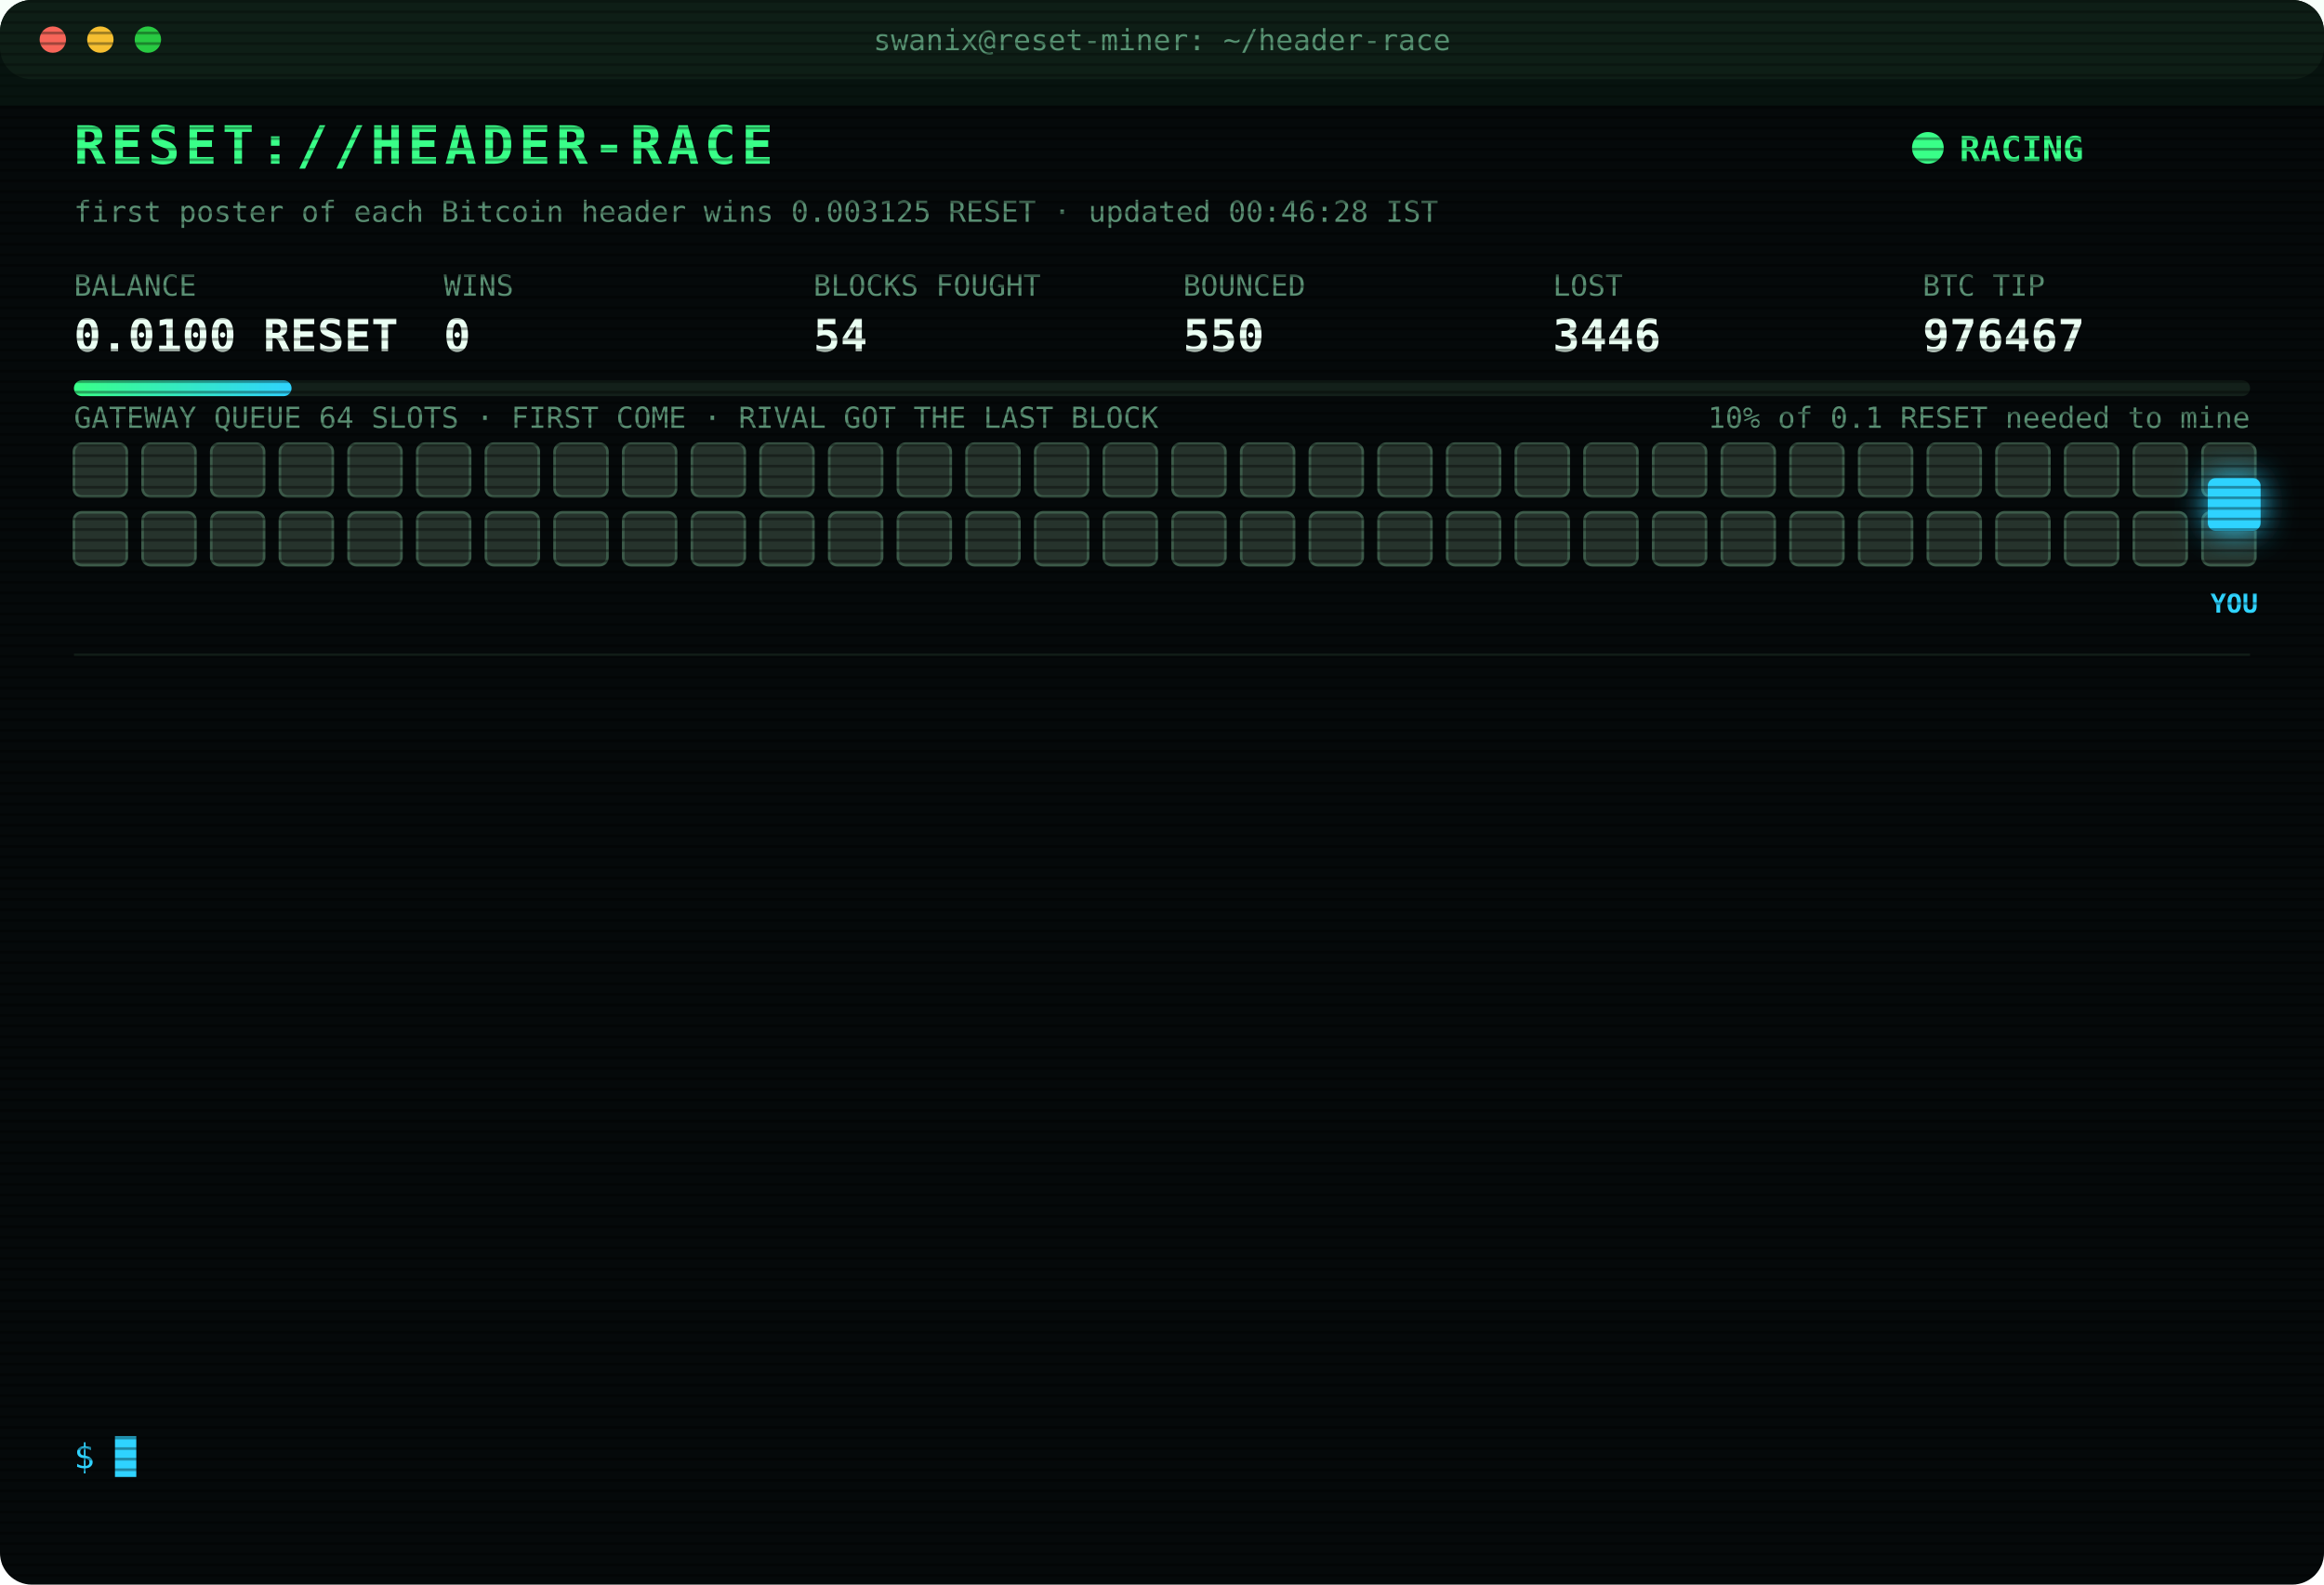
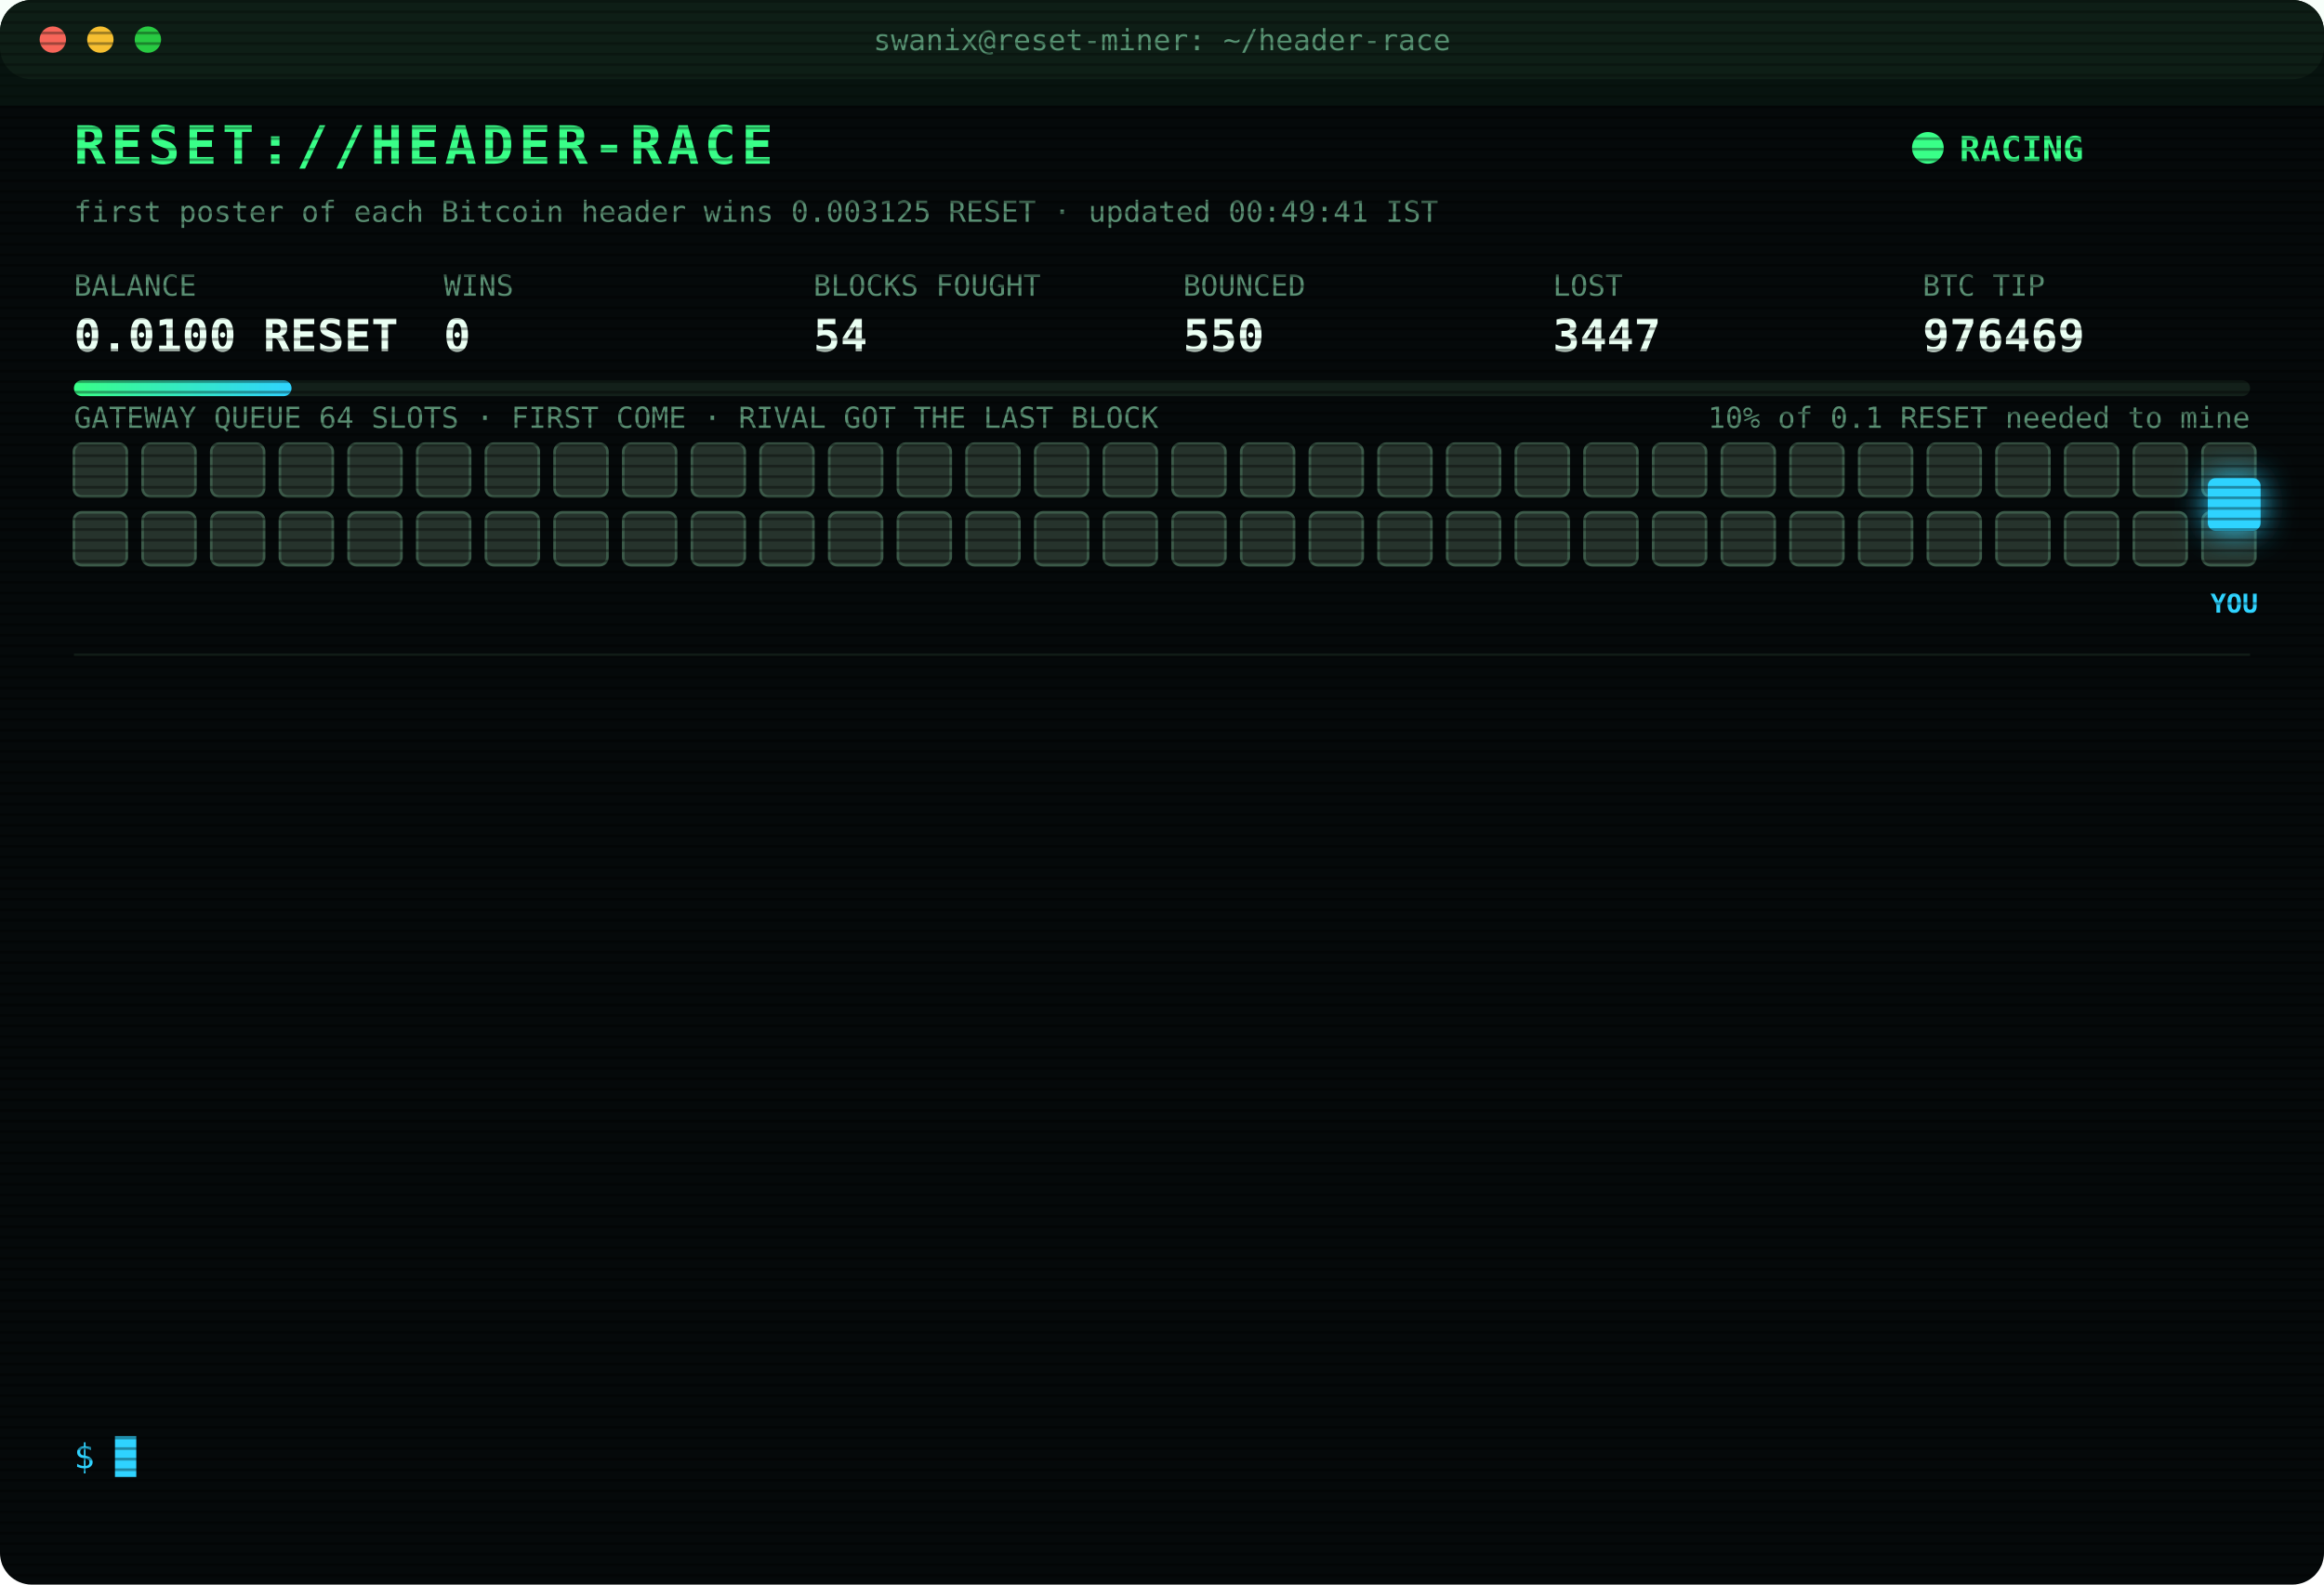
<svg xmlns="http://www.w3.org/2000/svg" width="880" height="600" viewBox="0 0 880 600" font-family="ui-monospace,SFMono-Regular,Menlo,Consolas,monospace">
  <style>
text{font-size:13px;fill:#7CFFB2}
.title{font-size:20px;font-weight:700;fill:#39FF88;letter-spacing:2px;animation:glitch 3s infinite steps(1)}
.sub{fill:#2fd3ff}.k{fill:#5a8f73;font-size:11px}.v{font-size:17px;font-weight:700;fill:#eafff3}
.ts{fill:#3f6b56}.boot{fill:#2fd3ff}.dim{fill:#5a8f73}.bad{fill:#ff4d6d}.warn{fill:#ffd23f}.mag{fill:#ff5cf0}.win{fill:#39FF88;font-weight:700}
.tag{font-size:10px;fill:#2fd3ff;font-weight:700}
.rival{fill:#26332c;stroke:#3c5a49;animation:jam 1.2s infinite alternate}
.idle{fill:#141c18;stroke:#22302a;animation:breathe 4s infinite}
.me{fill:#2fd3ff;filter:drop-shadow(0 0 6px #2fd3ff)}
.hover{animation:nudge 1.1s infinite ease-in-out}.bounce{animation:kick 1.4s infinite}
.ln{opacity:0;animation:in .4s forwards}
.cur{animation:blink 1s infinite steps(1)}
.scan{animation:scan 6s infinite linear}
.led{animation:blink 1.4s infinite}
@keyframes in{from{opacity:0;transform:translateX(-6px)}to{opacity:1;transform:none}}
@keyframes blink{50%{opacity:0}}
@keyframes jam{to{fill:#33463b}}
@keyframes breathe{50%{opacity:.4}}
@keyframes nudge{50%{transform:translateX(-10px)}}
@keyframes kick{0%,100%{transform:none}30%{transform:translateX(-14px)}55%{transform:translateX(10px) translateY(-6px)}}
@keyframes glitch{0%,92%{transform:none}93%{transform:translateX(2px);fill:#ff4d6d}95%{transform:translateX(-2px);fill:#2fd3ff}97%{transform:none}}
@keyframes scan{from{transform:translateY(-40px)}to{transform:translateY(600px)}}
</style>
  <defs>
    <pattern id="sl" width="4" height="4" patternUnits="userSpaceOnUse">
      <rect width="4" height="1" fill="#000" opacity=".35" />
    </pattern>
    <linearGradient id="bar">
      <stop offset="0" stop-color="#39FF88" />
      <stop offset="1" stop-color="#2fd3ff" />
    </linearGradient>
  </defs>
  <rect width="880" height="600" rx="12" fill="#05090a" />
  <rect width="880" height="30" rx="12" fill="#0d1512" />
  <circle cx="20" cy="15" r="5" fill="#ff5f57" />
  <circle cx="38" cy="15" r="5" fill="#febc2e" />
  <circle cx="56" cy="15" r="5" fill="#28c840" />
  <text x="440" y="19" text-anchor="middle" class="k">swanix@reset-miner: ~/header-race</text>
  <text x="28" y="62" class="title">RESET://HEADER-RACE</text>
  <circle class="led" cx="730" cy="56" r="6" fill="#39FF88" />
  <text x="742" y="61" class="win">RACING</text>
-   <text x="28" y="84" class="k">first poster of each Bitcoin header wins 0.003125 RESET · updated 00:46:28 IST</text>
+   <text x="28" y="84" class="k">first poster of each Bitcoin header wins 0.003125 RESET · updated 00:49:41 IST</text>
  <text x="28" y="112" class="k">BALANCE</text>
  <text x="28" y="133" class="v">0.0100 RESET</text>
  <text x="168" y="112" class="k">WINS</text>
  <text x="168" y="133" class="v">0</text>
  <text x="308" y="112" class="k">BLOCKS FOUGHT</text>
  <text x="308" y="133" class="v">54</text>
  <text x="448" y="112" class="k">BOUNCED</text>
  <text x="448" y="133" class="v">550</text>
  <text x="588" y="112" class="k">LOST</text>
-   <text x="588" y="133" class="v">3446</text>
+   <text x="588" y="133" class="v">3447</text>
  <text x="728" y="112" class="k">BTC TIP</text>
-   <text x="728" y="133" class="v">976467</text>
+   <text x="728" y="133" class="v">976469</text>
  <rect x="28" y="144" width="824" height="6" rx="3" fill="#13201a" />
  <rect x="28" y="144" width="82.4" height="6" rx="3" fill="url(#bar)" />
  <text x="852" y="162" text-anchor="end" class="k">10% of 0.1 RESET needed to mine</text>
  <text x="28" y="162" class="k">GATEWAY QUEUE 64 SLOTS · FIRST COME · RIVAL GOT THE LAST BLOCK</text>
  <rect class="rival" x="28" y="168" width="20" height="20" rx="3" style="animation-delay:0.00s" />
  <rect class="rival" x="54" y="168" width="20" height="20" rx="3" style="animation-delay:0.05s" />
  <rect class="rival" x="80" y="168" width="20" height="20" rx="3" style="animation-delay:0.10s" />
  <rect class="rival" x="106" y="168" width="20" height="20" rx="3" style="animation-delay:0.15s" />
  <rect class="rival" x="132" y="168" width="20" height="20" rx="3" style="animation-delay:0.20s" />
  <rect class="rival" x="158" y="168" width="20" height="20" rx="3" style="animation-delay:0.25s" />
  <rect class="rival" x="184" y="168" width="20" height="20" rx="3" style="animation-delay:0.30s" />
  <rect class="rival" x="210" y="168" width="20" height="20" rx="3" style="animation-delay:0.35s" />
  <rect class="rival" x="236" y="168" width="20" height="20" rx="3" style="animation-delay:0.40s" />
  <rect class="rival" x="262" y="168" width="20" height="20" rx="3" style="animation-delay:0.45s" />
  <rect class="rival" x="288" y="168" width="20" height="20" rx="3" style="animation-delay:0.50s" />
  <rect class="rival" x="314" y="168" width="20" height="20" rx="3" style="animation-delay:0.55s" />
  <rect class="rival" x="340" y="168" width="20" height="20" rx="3" style="animation-delay:0.60s" />
  <rect class="rival" x="366" y="168" width="20" height="20" rx="3" style="animation-delay:0.65s" />
  <rect class="rival" x="392" y="168" width="20" height="20" rx="3" style="animation-delay:0.70s" />
  <rect class="rival" x="418" y="168" width="20" height="20" rx="3" style="animation-delay:0.75s" />
  <rect class="rival" x="444" y="168" width="20" height="20" rx="3" style="animation-delay:0.80s" />
  <rect class="rival" x="470" y="168" width="20" height="20" rx="3" style="animation-delay:0.85s" />
  <rect class="rival" x="496" y="168" width="20" height="20" rx="3" style="animation-delay:0.90s" />
  <rect class="rival" x="522" y="168" width="20" height="20" rx="3" style="animation-delay:0.95s" />
  <rect class="rival" x="548" y="168" width="20" height="20" rx="3" style="animation-delay:1.00s" />
  <rect class="rival" x="574" y="168" width="20" height="20" rx="3" style="animation-delay:1.05s" />
  <rect class="rival" x="600" y="168" width="20" height="20" rx="3" style="animation-delay:1.10s" />
  <rect class="rival" x="626" y="168" width="20" height="20" rx="3" style="animation-delay:1.15s" />
  <rect class="rival" x="652" y="168" width="20" height="20" rx="3" style="animation-delay:1.20s" />
  <rect class="rival" x="678" y="168" width="20" height="20" rx="3" style="animation-delay:1.25s" />
  <rect class="rival" x="704" y="168" width="20" height="20" rx="3" style="animation-delay:1.30s" />
  <rect class="rival" x="730" y="168" width="20" height="20" rx="3" style="animation-delay:1.35s" />
  <rect class="rival" x="756" y="168" width="20" height="20" rx="3" style="animation-delay:1.40s" />
  <rect class="rival" x="782" y="168" width="20" height="20" rx="3" style="animation-delay:1.45s" />
  <rect class="rival" x="808" y="168" width="20" height="20" rx="3" style="animation-delay:1.50s" />
  <rect class="rival" x="834" y="168" width="20" height="20" rx="3" style="animation-delay:1.55s" />
  <rect class="rival" x="28" y="194" width="20" height="20" rx="3" style="animation-delay:1.60s" />
  <rect class="rival" x="54" y="194" width="20" height="20" rx="3" style="animation-delay:1.65s" />
  <rect class="rival" x="80" y="194" width="20" height="20" rx="3" style="animation-delay:1.70s" />
  <rect class="rival" x="106" y="194" width="20" height="20" rx="3" style="animation-delay:1.75s" />
  <rect class="rival" x="132" y="194" width="20" height="20" rx="3" style="animation-delay:1.80s" />
  <rect class="rival" x="158" y="194" width="20" height="20" rx="3" style="animation-delay:1.85s" />
  <rect class="rival" x="184" y="194" width="20" height="20" rx="3" style="animation-delay:1.90s" />
  <rect class="rival" x="210" y="194" width="20" height="20" rx="3" style="animation-delay:1.95s" />
  <rect class="rival" x="236" y="194" width="20" height="20" rx="3" style="animation-delay:2.00s" />
  <rect class="rival" x="262" y="194" width="20" height="20" rx="3" style="animation-delay:2.05s" />
  <rect class="rival" x="288" y="194" width="20" height="20" rx="3" style="animation-delay:2.10s" />
  <rect class="rival" x="314" y="194" width="20" height="20" rx="3" style="animation-delay:2.15s" />
  <rect class="rival" x="340" y="194" width="20" height="20" rx="3" style="animation-delay:2.20s" />
  <rect class="rival" x="366" y="194" width="20" height="20" rx="3" style="animation-delay:2.25s" />
  <rect class="rival" x="392" y="194" width="20" height="20" rx="3" style="animation-delay:2.30s" />
  <rect class="rival" x="418" y="194" width="20" height="20" rx="3" style="animation-delay:2.35s" />
  <rect class="rival" x="444" y="194" width="20" height="20" rx="3" style="animation-delay:2.40s" />
  <rect class="rival" x="470" y="194" width="20" height="20" rx="3" style="animation-delay:2.45s" />
  <rect class="rival" x="496" y="194" width="20" height="20" rx="3" style="animation-delay:2.50s" />
  <rect class="rival" x="522" y="194" width="20" height="20" rx="3" style="animation-delay:2.55s" />
  <rect class="rival" x="548" y="194" width="20" height="20" rx="3" style="animation-delay:2.60s" />
  <rect class="rival" x="574" y="194" width="20" height="20" rx="3" style="animation-delay:2.65s" />
  <rect class="rival" x="600" y="194" width="20" height="20" rx="3" style="animation-delay:2.70s" />
  <rect class="rival" x="626" y="194" width="20" height="20" rx="3" style="animation-delay:2.75s" />
  <rect class="rival" x="652" y="194" width="20" height="20" rx="3" style="animation-delay:2.80s" />
  <rect class="rival" x="678" y="194" width="20" height="20" rx="3" style="animation-delay:2.85s" />
  <rect class="rival" x="704" y="194" width="20" height="20" rx="3" style="animation-delay:2.90s" />
  <rect class="rival" x="730" y="194" width="20" height="20" rx="3" style="animation-delay:2.95s" />
  <rect class="rival" x="756" y="194" width="20" height="20" rx="3" style="animation-delay:3.00s" />
  <rect class="rival" x="782" y="194" width="20" height="20" rx="3" style="animation-delay:3.05s" />
  <rect class="rival" x="808" y="194" width="20" height="20" rx="3" style="animation-delay:3.10s" />
  <rect class="rival" x="834" y="194" width="20" height="20" rx="3" style="animation-delay:3.15s" />
  <g class="hover">
    <rect class="me" x="836" y="181" width="20" height="20" rx="3" />
    <text class="tag" x="846" y="232" text-anchor="middle">YOU</text>
  </g>
  <line x1="28" x2="852" y1="248" y2="248" stroke="#13201a" />
  <g class="ln" style="animation-delay:0.40s">
-     <text x="28" y="270" class="ts">22:19:18</text>
-     <text x="104" y="270" class="bad">[LOST] #976456 taken by a rival miner</text>
+     <text x="28" y="270" class="ts">22:23:35</text>
+     <text x="104" y="270" class="bad">[LOST] #976457 taken by a rival miner</text>
  </g>
  <g class="ln" style="animation-delay:0.65s">
-     <text x="28" y="292" class="ts">22:23:35</text>
-     <text x="104" y="292" class="bad">[LOST] #976457 taken by a rival miner</text>
+     <text x="28" y="292" class="ts">22:30:49</text>
+     <text x="104" y="292" class="bad">[GATEWAY DOWN] no response · 5001ms</text>
  </g>
  <g class="ln" style="animation-delay:0.90s">
-     <text x="28" y="314" class="ts">22:30:49</text>
-     <text x="104" y="314" class="bad">[GATEWAY DOWN] no response · 5001ms</text>
+     <text x="28" y="314" class="ts">22:37:34</text>
+     <text x="104" y="314" class="bad">[LOST] #976458 taken by a rival miner</text>
  </g>
  <g class="ln" style="animation-delay:1.15s">
-     <text x="28" y="336" class="ts">22:37:34</text>
-     <text x="104" y="336" class="bad">[LOST] #976458 taken by a rival miner</text>
+     <text x="28" y="336" class="ts">23:06:26</text>
+     <text x="104" y="336" class="bad">[LOST] #976459 taken by a rival miner</text>
  </g>
  <g class="ln" style="animation-delay:1.40s">
-     <text x="28" y="358" class="ts">23:06:26</text>
-     <text x="104" y="358" class="bad">[LOST] #976459 taken by a rival miner</text>
+     <text x="28" y="358" class="ts">23:16:47</text>
+     <text x="104" y="358" class="bad">[LOST] #976461 taken by a rival miner</text>
  </g>
  <g class="ln" style="animation-delay:1.65s">
-     <text x="28" y="380" class="ts">23:16:47</text>
-     <text x="104" y="380" class="bad">[LOST] #976461 taken by a rival miner</text>
+     <text x="28" y="380" class="ts">23:17:04</text>
+     <text x="104" y="380" class="bad">[LOST] #976462 taken by a rival miner</text>
  </g>
  <g class="ln" style="animation-delay:1.90s">
-     <text x="28" y="402" class="ts">23:17:04</text>
-     <text x="104" y="402" class="bad">[LOST] #976462 taken by a rival miner</text>
+     <text x="28" y="402" class="ts">23:27:45</text>
+     <text x="104" y="402" class="bad">[LOST] #976463 taken by a rival miner</text>
  </g>
  <g class="ln" style="animation-delay:2.15s">
-     <text x="28" y="424" class="ts">23:27:45</text>
-     <text x="104" y="424" class="bad">[LOST] #976463 taken by a rival miner</text>
+     <text x="28" y="424" class="ts">23:34:49</text>
+     <text x="104" y="424" class="bad">[LOST] #976464 taken by a rival miner</text>
  </g>
  <g class="ln" style="animation-delay:2.40s">
-     <text x="28" y="446" class="ts">23:34:49</text>
-     <text x="104" y="446" class="bad">[LOST] #976464 taken by a rival miner</text>
+     <text x="28" y="446" class="ts">00:01:01</text>
+     <text x="104" y="446" class="bad">[LOST] #976465 taken by a rival miner</text>
  </g>
  <g class="ln" style="animation-delay:2.65s">
-     <text x="28" y="468" class="ts">00:01:01</text>
-     <text x="104" y="468" class="bad">[LOST] #976465 taken by a rival miner</text>
+     <text x="28" y="468" class="ts">00:25:32</text>
+     <text x="104" y="468" class="dim">[STINT END] calls 769 · wins 0</text>
  </g>
  <g class="ln" style="animation-delay:2.90s">
-     <text x="28" y="490" class="ts">00:25:32</text>
-     <text x="104" y="490" class="dim">[STINT END] calls 769 · wins 0</text>
+     <text x="28" y="490" class="ts">00:30:41</text>
+     <text x="104" y="490" class="boot">[BOOT] racer v3 online · 3 feeds · stint 340m</text>
  </g>
  <g class="ln" style="animation-delay:3.15s">
-     <text x="28" y="512" class="ts">00:30:41</text>
-     <text x="104" y="512" class="boot">[BOOT] racer v3 online · 3 feeds · stint 340m</text>
+     <text x="28" y="512" class="ts">00:46:28</text>
+     <text x="104" y="512" class="bad">[LOST] #976467 taken by a rival miner</text>
  </g>
  <g class="ln" style="animation-delay:3.40s">
-     <text x="28" y="534" class="ts">00:46:28</text>
-     <text x="104" y="534" class="bad">[LOST] #976467 taken by a rival miner</text>
+     <text x="28" y="534" class="ts">00:49:41</text>
+     <text x="104" y="534" class="bad">[LOST] #976469 taken by a rival miner</text>
  </g>
  <text x="28" y="556" class="sub">$ <tspan class="cur">█</tspan>
  </text>
  <rect width="880" height="600" rx="12" fill="url(#sl)" pointer-events="none" />
  <rect class="scan" width="880" height="40" fill="#39FF88" opacity=".04" />
</svg>
